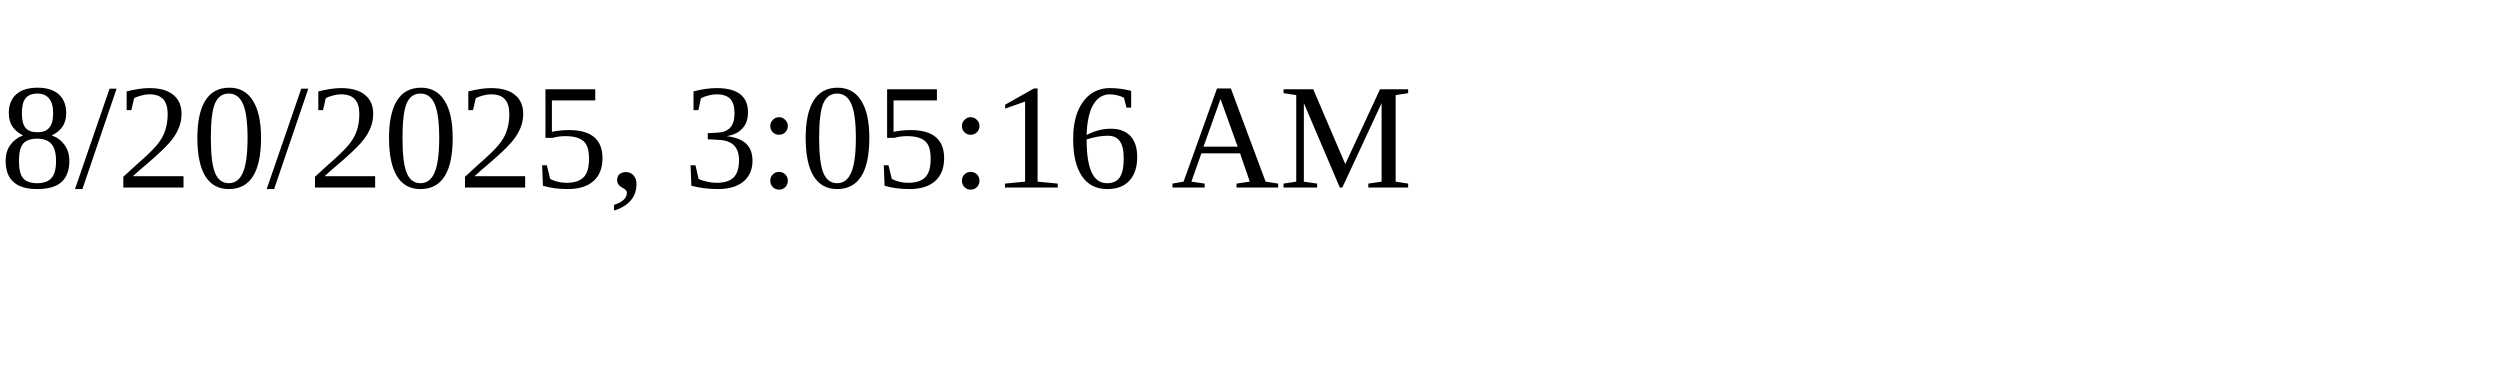
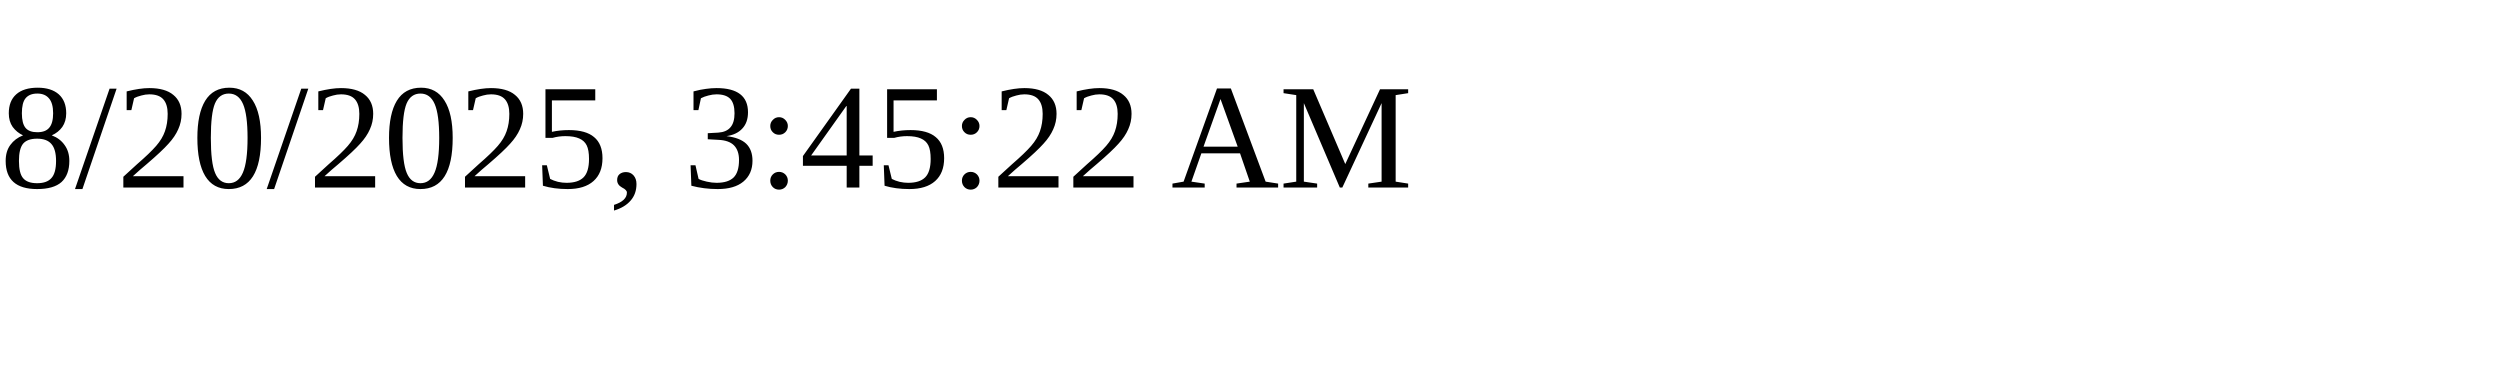
<svg xmlns="http://www.w3.org/2000/svg" height="30" width="200">
-   <text x="0" y="15">8/20/2025, 3:05:16 AM</text>
+   <text x="0" y="15">8/20/2025, 3:45:22 AM</text>
</svg>
